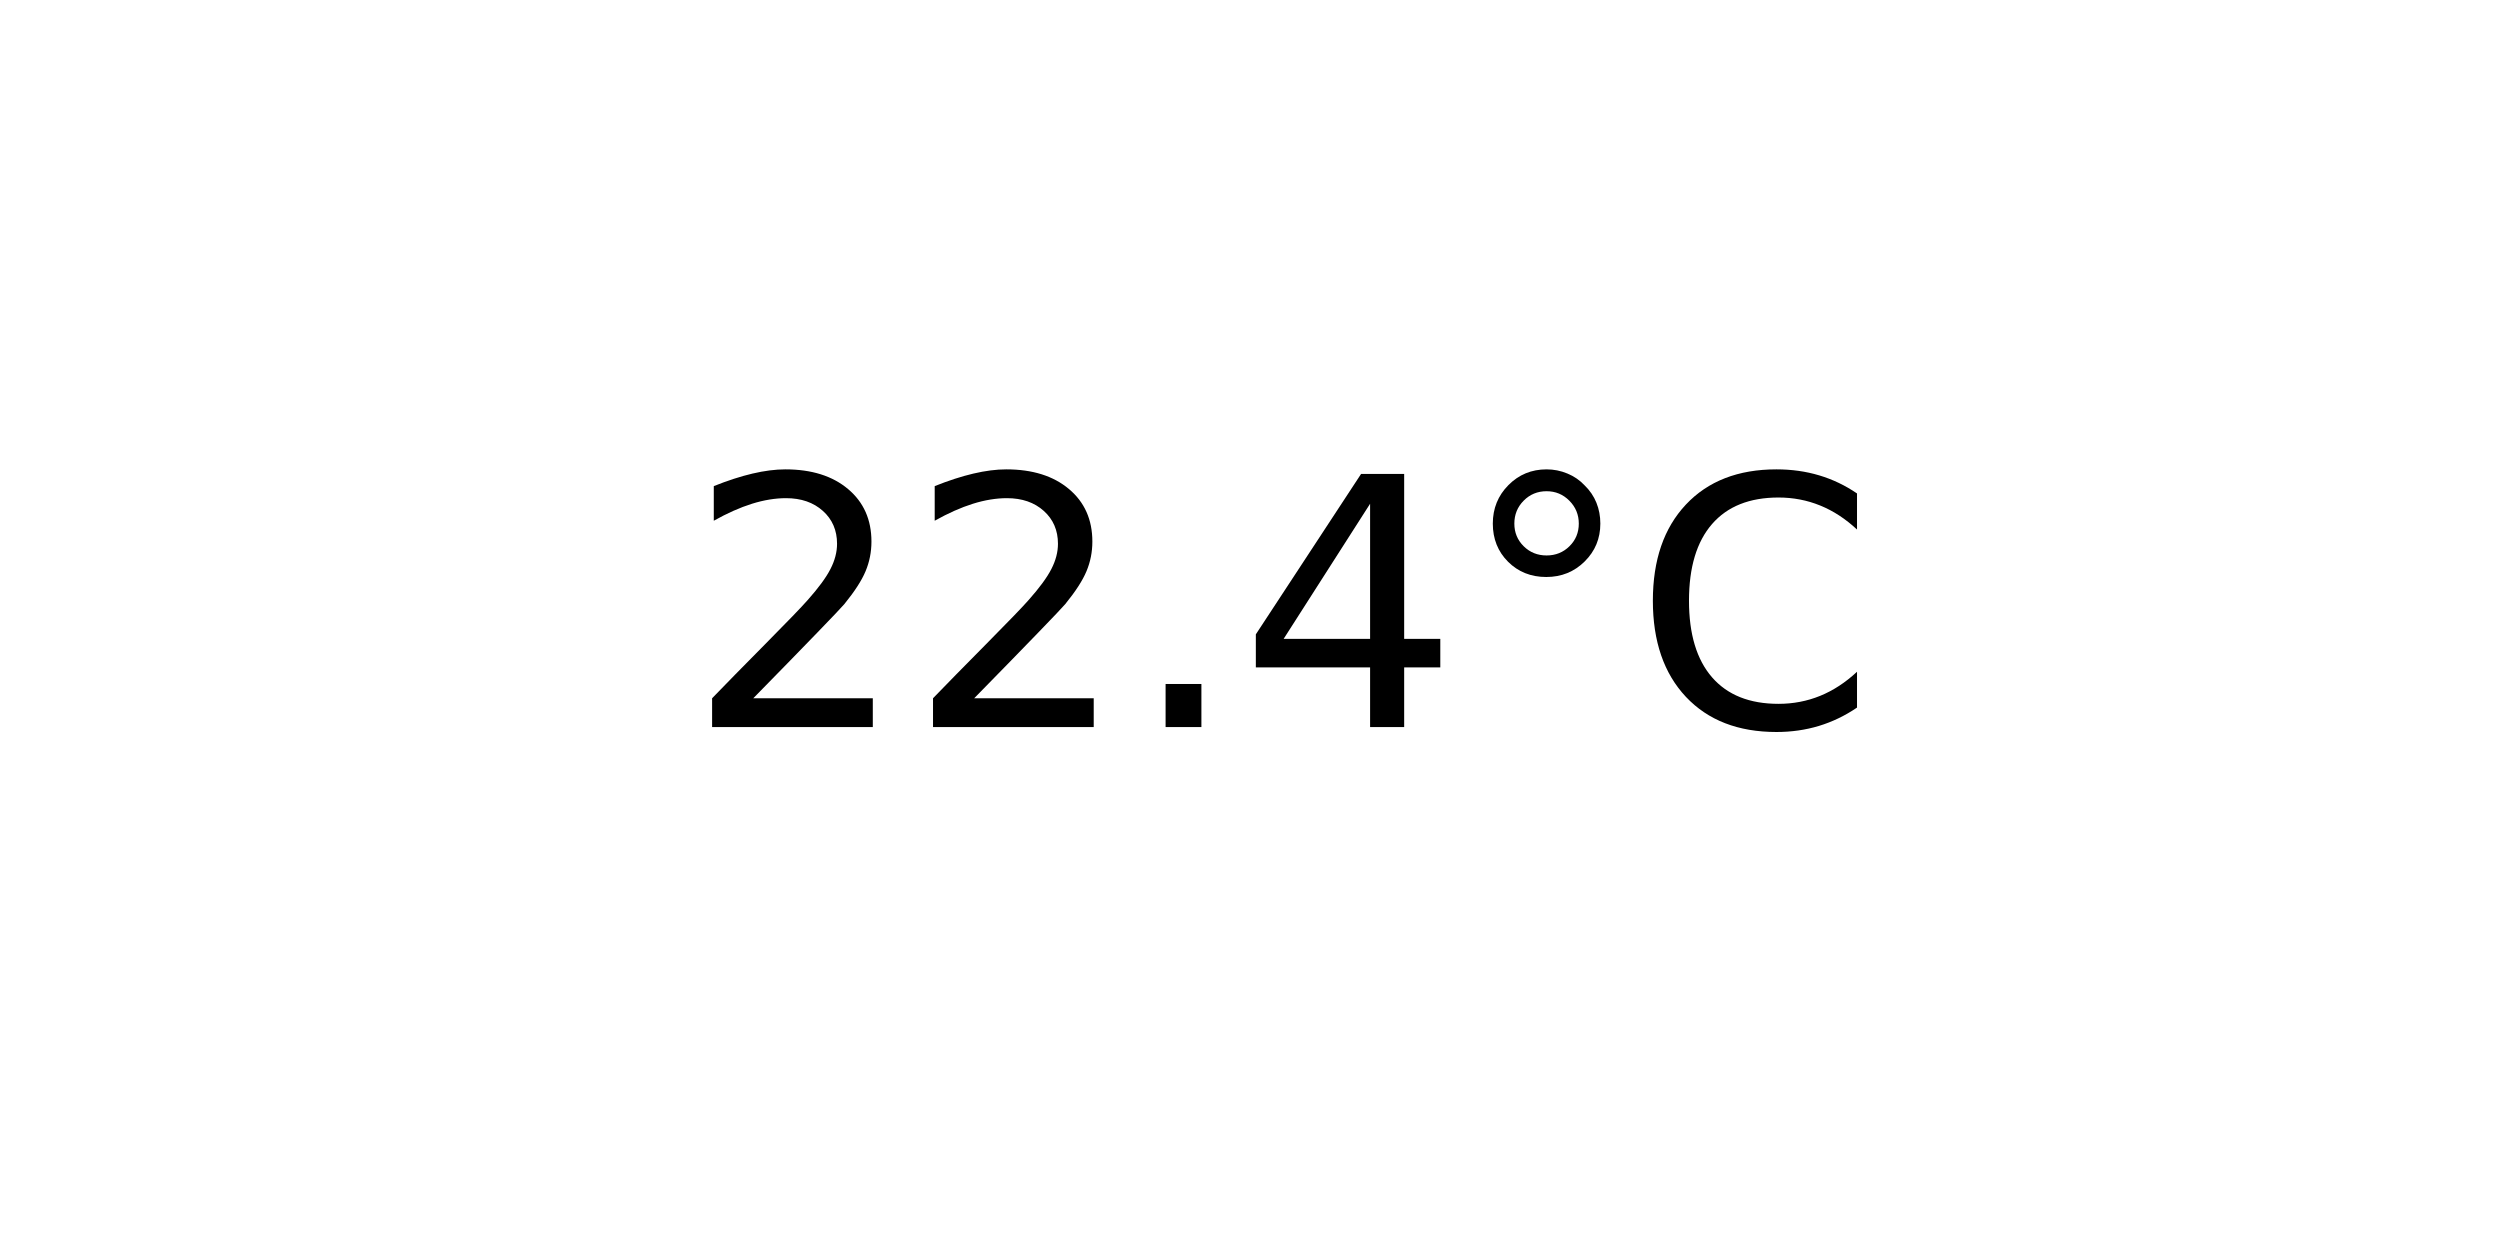
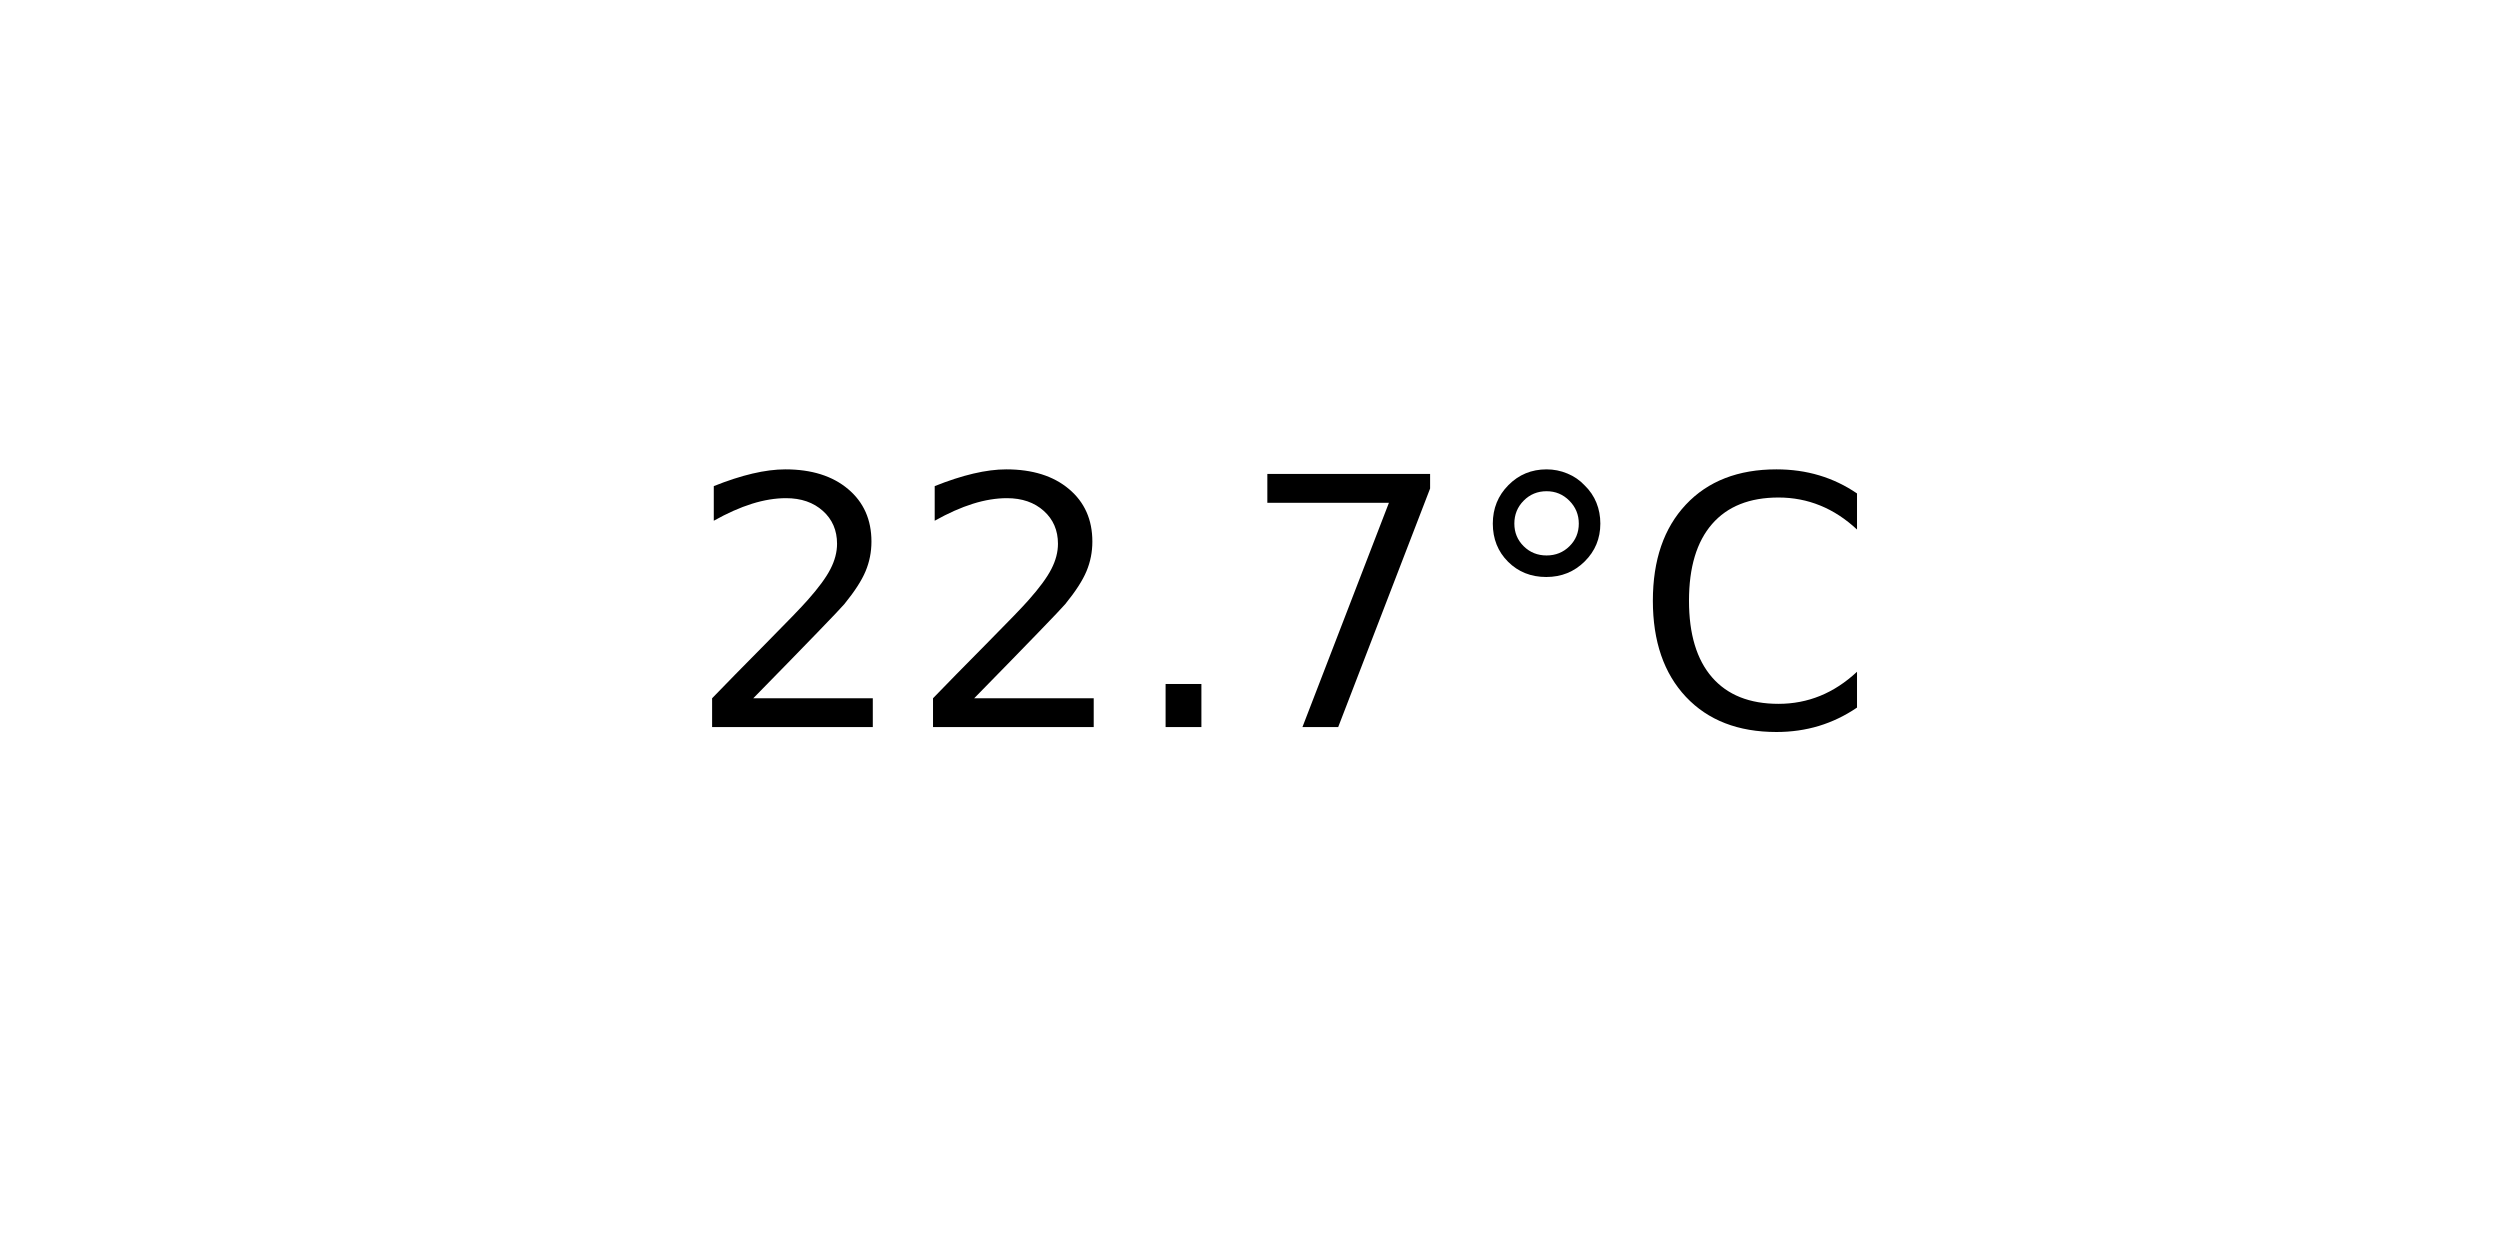
<svg xmlns="http://www.w3.org/2000/svg" xmlns:xlink="http://www.w3.org/1999/xlink" width="72pt" height="36pt" viewBox="0 0 72 36" version="1.1">
  <defs>
    <style type="text/css">*{stroke-linejoin: round; stroke-linecap: butt}</style>
  </defs>
  <g id="figure_1">
    <g id="axes_1">
      <g id="text_1">
        <g transform="translate(19.77578 20.93937) scale(0.1 -0.1)">
          <defs>
            <path id="DejaVuSans-32" d="M 1228 531  L 3431 531  L 3431 0  L 469 0  L 469 531  Q 828 903 1448 1529  Q 2069 2156 2228 2338  Q 2531 2678 2651 2914  Q 2772 3150 2772 3378  Q 2772 3750 2511 3984  Q 2250 4219 1831 4219  Q 1534 4219 1204 4116  Q 875 4013 500 3803  L 500 4441  Q 881 4594 1212 4672  Q 1544 4750 1819 4750  Q 2544 4750 2975 4387  Q 3406 4025 3406 3419  Q 3406 3131 3298 2873  Q 3191 2616 2906 2266  Q 2828 2175 2409 1742  Q 1991 1309 1228 531  z " transform="scale(0.015625)" />
            <path id="DejaVuSans-2e" d="M 684 794  L 1344 794  L 1344 0  L 684 0  L 684 794  z " transform="scale(0.015625)" />
-             <path id="DejaVuSans-34" d="M 2419 4116  L 825 1625  L 2419 1625  L 2419 4116  z M 2253 4666  L 3047 4666  L 3047 1625  L 3713 1625  L 3713 1100  L 3047 1100  L 3047 0  L 2419 0  L 2419 1100  L 313 1100  L 313 1709  L 2253 4666  z " transform="scale(0.015625)" />
+             <path id="DejaVuSans-37" d="M 525 4666  L 3525 4666  L 3525 4397  L 1831 0  L 1172 0  L 2766 4134  L 525 4134  L 525 4666  z " transform="scale(0.015625)" />
            <path id="DejaVuSans-b0" d="M 1600 4347  Q 1350 4347 1178 4173  Q 1006 4000 1006 3750  Q 1006 3503 1178 3333  Q 1350 3163 1600 3163  Q 1850 3163 2022 3333  Q 2194 3503 2194 3750  Q 2194 3997 2020 4172  Q 1847 4347 1600 4347  z M 1600 4750  Q 1800 4750 1984 4673  Q 2169 4597 2303 4453  Q 2447 4313 2519 4134  Q 2591 3956 2591 3750  Q 2591 3338 2302 3052  Q 2013 2766 1594 2766  Q 1172 2766 890 3047  Q 609 3328 609 3750  Q 609 4169 896 4459  Q 1184 4750 1600 4750  z " transform="scale(0.015625)" />
            <path id="DejaVuSans-43" d="M 4122 4306  L 4122 3641  Q 3803 3938 3442 4084  Q 3081 4231 2675 4231  Q 1875 4231 1450 3742  Q 1025 3253 1025 2328  Q 1025 1406 1450 917  Q 1875 428 2675 428  Q 3081 428 3442 575  Q 3803 722 4122 1019  L 4122 359  Q 3791 134 3420 21  Q 3050 -91 2638 -91  Q 1578 -91 968 557  Q 359 1206 359 2328  Q 359 3453 968 4101  Q 1578 4750 2638 4750  Q 3056 4750 3426 4639  Q 3797 4528 4122 4306  z " transform="scale(0.015625)" />
          </defs>
          <use xlink:href="#DejaVuSans-32" />
          <use xlink:href="#DejaVuSans-32" x="63.623" />
          <use xlink:href="#DejaVuSans-2e" x="127.246" />
-           <use xlink:href="#DejaVuSans-34" x="159.033" />
+           <use xlink:href="#DejaVuSans-37" x="159.033" />
          <use xlink:href="#DejaVuSans-b0" x="222.656" />
          <use xlink:href="#DejaVuSans-43" x="272.656" />
        </g>
      </g>
    </g>
  </g>
</svg>
